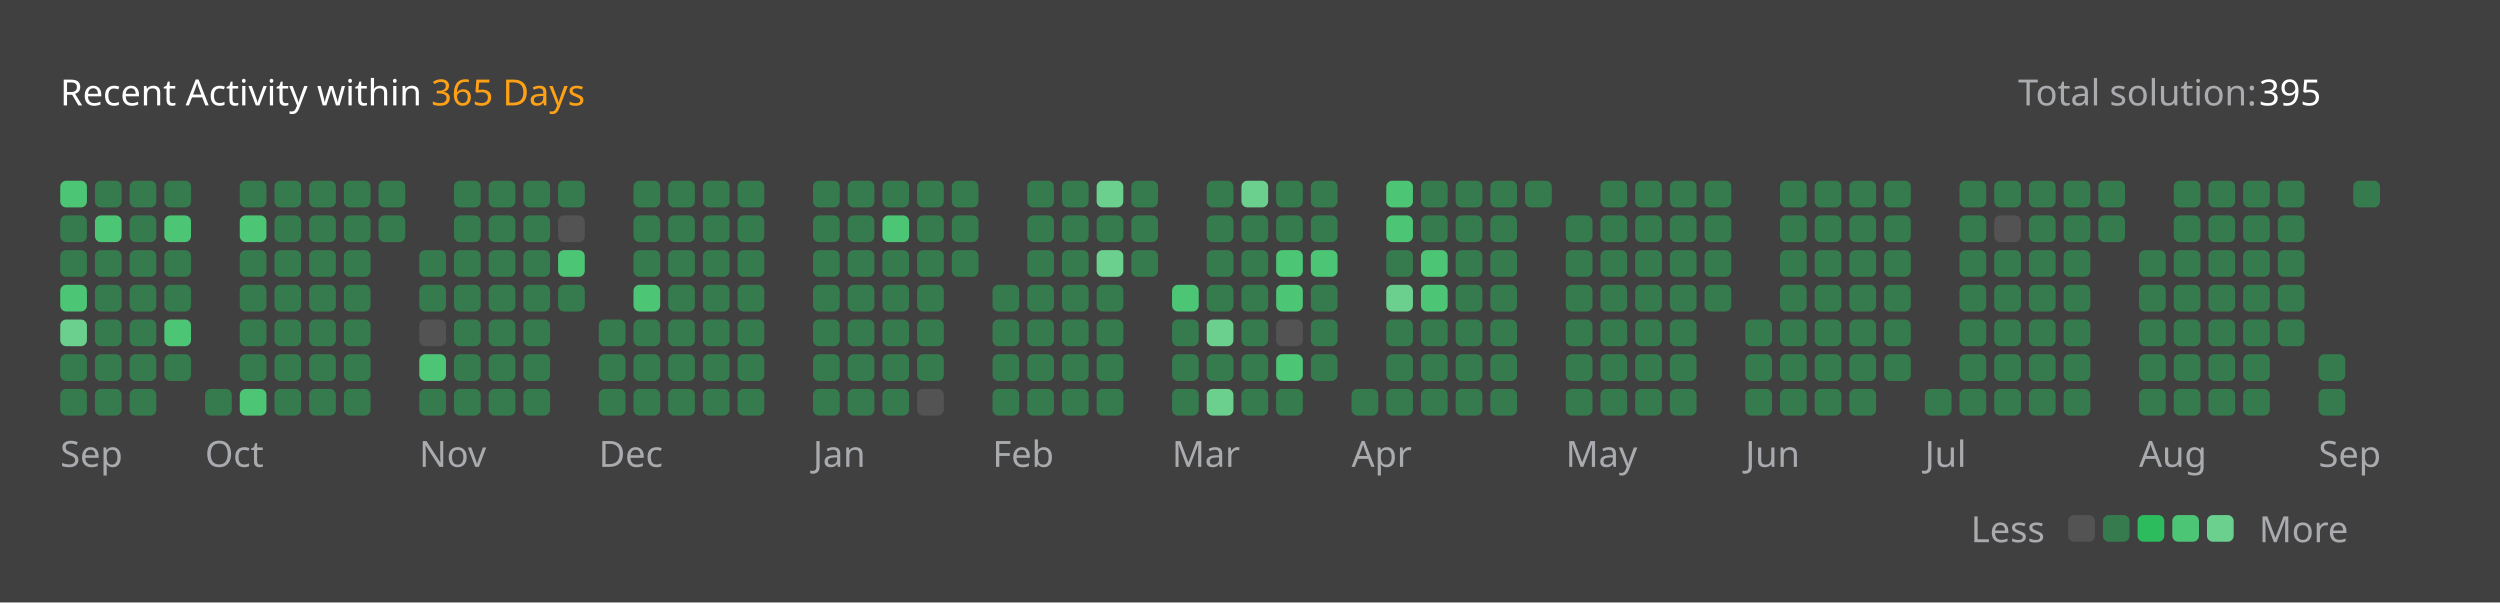
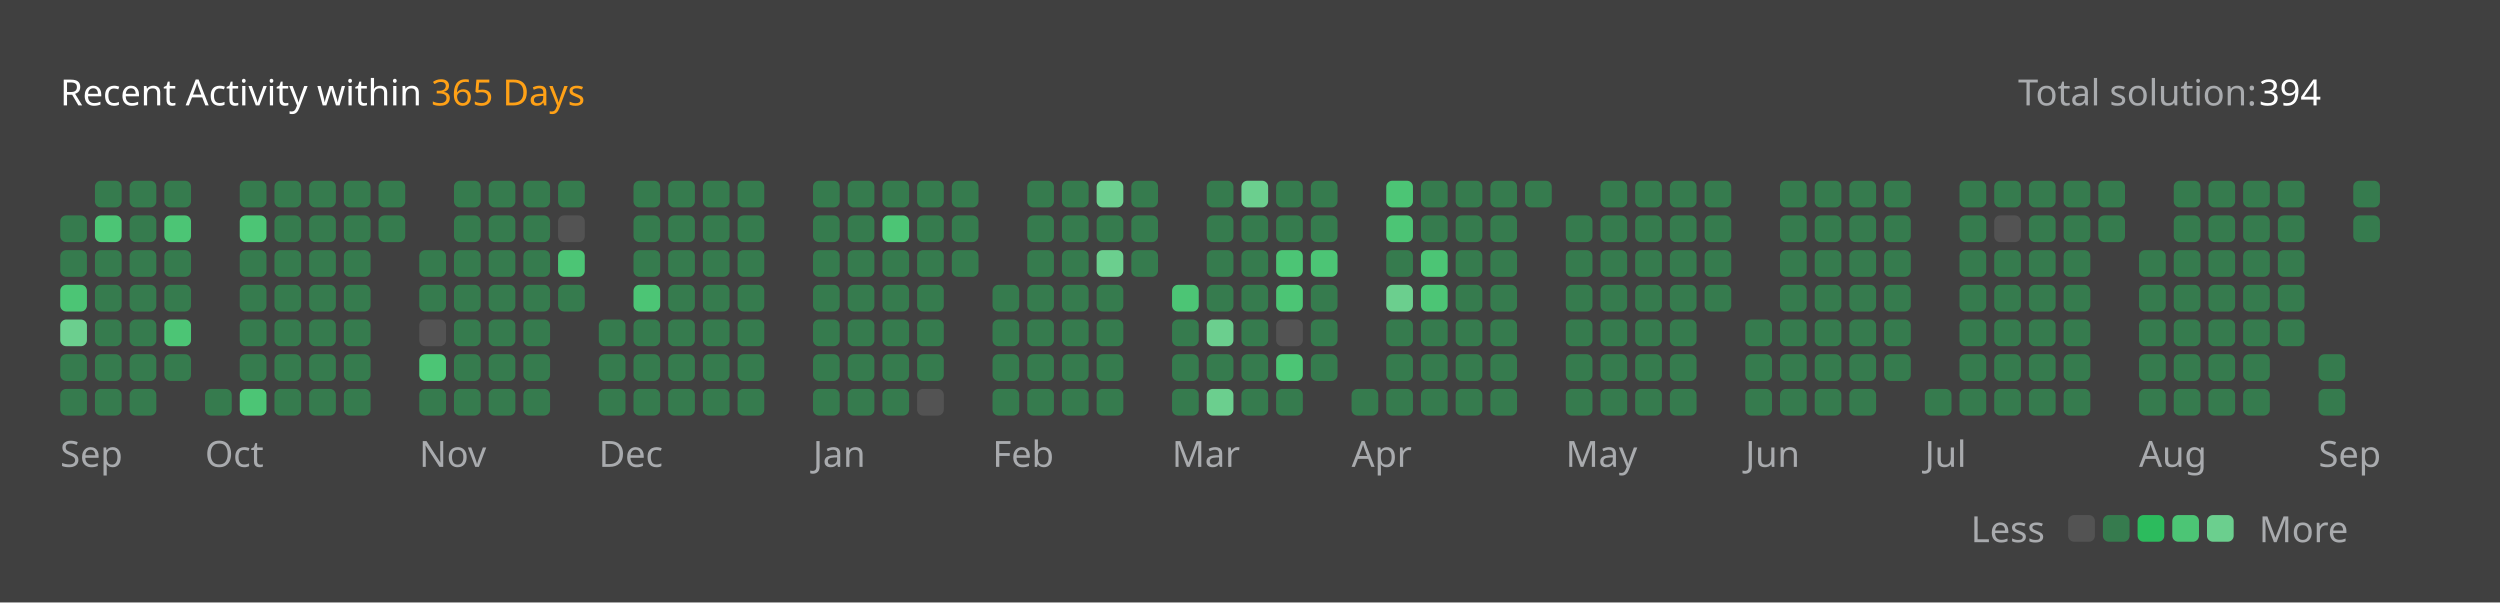
<svg xmlns="http://www.w3.org/2000/svg" version="1.1" height="200" width="830" viewBox="0 0 830 200">
  <style>*{font-family: "Segoe UI", Tahoma, Geneva, Verdana, sans-serif;}</style>
  <style>.title{font-weight: 500;font-size: 1rem;}</style>
  <style>.rotate-90{transform: rotate(-90deg);transform-origin: center;transform-box: fill-box;}</style>
  <style>.state{font-size: .75rem;}</style>
  <style>.light{color: #ffffff;fill: #ffffff;}</style>
  <style>.light-gray{color: #eff2f699;fill: #eff2f699;}</style>
  <style>.dark-gray{color: #ebebf54d;fill: #ebebf54d;}</style>
  <style>.gray{color: #747474;fill: #747474;}</style>
  <style>.orange{color: #ffa116;fill: #ffa116;}</style>
  <style>.background{color: #404040;fill: #404040;}</style>
  <style>.level-1-block{fill: #ffffff1a;}</style>
  <style>.level-2-block{fill: #2cb55d80;}</style>
  <style>.level-3-block{fill: #2cbb5dff;}</style>
  <style>.level-4-block{fill: #4cc575ff;}</style>
  <style>.level-5-block{fill: #6bcf8eff;}</style>
  <rect fill="#404040" x="0" y="0" width="830" height="200" rx="0.5rem" />
  <g text-anchor="start" text-decoration="1" class="title">
    <text x="20" y="35">
      <tspan class="light">Recent Activity within</tspan>
      <tspan class="orange">365 Days</tspan>
    </text>
  </g>
  <g class="state">
    <text x="670" y="35" class="light-gray"> Total solution: </text>
-     <text x="750" y="35" class="light"> 395 </text>
+     <text x="750" y="35" class="light"> 394 </text>
    <text x="678.88" y="180" class="light-gray" text-anchor="end">Less</text>
    <rect x="686.64" y="171" width="8.86" height="8.86" rx="2" ry="2" class="level-1-block" />
    <rect x="698.16" y="171" width="8.86" height="8.86" rx="2" ry="2" class="level-2-block" />
    <rect x="709.68" y="171" width="8.86" height="8.86" rx="2" ry="2" class="level-3-block" />
    <rect x="721.2" y="171" width="8.86" height="8.86" rx="2" ry="2" class="level-4-block" />
    <rect x="732.72" y="171" width="8.86" height="8.86" rx="2" ry="2" class="level-5-block" />
    <text x="750" y="180" class="light-gray">More</text>
  </g>
  <g x="20" y="60">
    <g x="20" y="60">
      <g x="20.0" y="60">
-         <rect x="20.0" y="60.0" width="8.86" height="8.86" rx="2" ry="2" class="level-4-block" />
        <rect x="20.0" y="71.52" width="8.86" height="8.86" rx="2" ry="2" class="level-2-block" />
        <rect x="20.0" y="83.04" width="8.86" height="8.86" rx="2" ry="2" class="level-2-block" />
        <rect x="20.0" y="94.56" width="8.86" height="8.86" rx="2" ry="2" class="level-4-block" />
        <rect x="20.0" y="106.08" width="8.86" height="8.86" rx="2" ry="2" class="level-5-block" />
        <rect x="20.0" y="117.6" width="8.86" height="8.86" rx="2" ry="2" class="level-2-block" />
        <rect x="20.0" y="129.12" width="8.86" height="8.86" rx="2" ry="2" class="level-2-block" />
      </g>
      <g x="31.52" y="60">
        <rect x="31.52" y="60.0" width="8.86" height="8.86" rx="2" ry="2" class="level-2-block" />
        <rect x="31.52" y="71.52" width="8.86" height="8.86" rx="2" ry="2" class="level-4-block" />
        <rect x="31.52" y="83.04" width="8.86" height="8.86" rx="2" ry="2" class="level-2-block" />
        <rect x="31.52" y="94.56" width="8.86" height="8.86" rx="2" ry="2" class="level-2-block" />
        <rect x="31.52" y="106.08" width="8.86" height="8.86" rx="2" ry="2" class="level-2-block" />
        <rect x="31.52" y="117.6" width="8.86" height="8.86" rx="2" ry="2" class="level-2-block" />
        <rect x="31.52" y="129.12" width="8.86" height="8.86" rx="2" ry="2" class="level-2-block" />
      </g>
      <g x="43.04" y="60">
        <rect x="43.04" y="60.0" width="8.86" height="8.86" rx="2" ry="2" class="level-2-block" />
        <rect x="43.04" y="71.52" width="8.86" height="8.86" rx="2" ry="2" class="level-2-block" />
        <rect x="43.04" y="83.04" width="8.86" height="8.86" rx="2" ry="2" class="level-2-block" />
        <rect x="43.04" y="94.56" width="8.86" height="8.86" rx="2" ry="2" class="level-2-block" />
        <rect x="43.04" y="106.08" width="8.86" height="8.86" rx="2" ry="2" class="level-2-block" />
        <rect x="43.04" y="117.6" width="8.86" height="8.86" rx="2" ry="2" class="level-2-block" />
        <rect x="43.04" y="129.12" width="8.86" height="8.86" rx="2" ry="2" class="level-2-block" />
      </g>
      <g x="54.56" y="60">
        <rect x="54.56" y="60.0" width="8.86" height="8.86" rx="2" ry="2" class="level-2-block" />
        <rect x="54.56" y="71.52" width="8.86" height="8.86" rx="2" ry="2" class="level-4-block" />
        <rect x="54.56" y="83.04" width="8.86" height="8.86" rx="2" ry="2" class="level-2-block" />
        <rect x="54.56" y="94.56" width="8.86" height="8.86" rx="2" ry="2" class="level-2-block" />
        <rect x="54.56" y="106.08" width="8.86" height="8.86" rx="2" ry="2" class="level-4-block" />
        <rect x="54.56" y="117.6" width="8.86" height="8.86" rx="2" ry="2" class="level-2-block" />
      </g>
      <text x="20.0" y="155" class="light-gray state">Sep</text>
    </g>
  </g>
  <g x="68.08" y="60">
    <g x="68.08" y="60">
      <g x="68.08" y="60">
        <rect x="68.08" y="129.12" width="8.86" height="8.86" rx="2" ry="2" class="level-2-block" />
      </g>
      <g x="79.6" y="60">
        <rect x="79.6" y="60.0" width="8.86" height="8.86" rx="2" ry="2" class="level-2-block" />
        <rect x="79.6" y="71.52" width="8.86" height="8.86" rx="2" ry="2" class="level-4-block" />
        <rect x="79.6" y="83.04" width="8.86" height="8.86" rx="2" ry="2" class="level-2-block" />
        <rect x="79.6" y="94.56" width="8.86" height="8.86" rx="2" ry="2" class="level-2-block" />
        <rect x="79.6" y="106.08" width="8.86" height="8.86" rx="2" ry="2" class="level-2-block" />
        <rect x="79.6" y="117.6" width="8.86" height="8.86" rx="2" ry="2" class="level-2-block" />
        <rect x="79.6" y="129.12" width="8.86" height="8.86" rx="2" ry="2" class="level-4-block" />
      </g>
      <g x="91.12" y="60">
        <rect x="91.12" y="60.0" width="8.86" height="8.86" rx="2" ry="2" class="level-2-block" />
        <rect x="91.12" y="71.52" width="8.86" height="8.86" rx="2" ry="2" class="level-2-block" />
        <rect x="91.12" y="83.04" width="8.86" height="8.86" rx="2" ry="2" class="level-2-block" />
        <rect x="91.12" y="94.56" width="8.86" height="8.86" rx="2" ry="2" class="level-2-block" />
        <rect x="91.12" y="106.08" width="8.86" height="8.86" rx="2" ry="2" class="level-2-block" />
        <rect x="91.12" y="117.6" width="8.86" height="8.86" rx="2" ry="2" class="level-2-block" />
        <rect x="91.12" y="129.12" width="8.86" height="8.86" rx="2" ry="2" class="level-2-block" />
      </g>
      <g x="102.64" y="60">
        <rect x="102.64" y="60.0" width="8.86" height="8.86" rx="2" ry="2" class="level-2-block" />
        <rect x="102.64" y="71.52" width="8.86" height="8.86" rx="2" ry="2" class="level-2-block" />
        <rect x="102.64" y="83.04" width="8.86" height="8.86" rx="2" ry="2" class="level-2-block" />
        <rect x="102.64" y="94.56" width="8.86" height="8.86" rx="2" ry="2" class="level-2-block" />
        <rect x="102.64" y="106.08" width="8.86" height="8.86" rx="2" ry="2" class="level-2-block" />
        <rect x="102.64" y="117.6" width="8.86" height="8.86" rx="2" ry="2" class="level-2-block" />
        <rect x="102.64" y="129.12" width="8.86" height="8.86" rx="2" ry="2" class="level-2-block" />
      </g>
      <g x="114.16" y="60">
        <rect x="114.16" y="60.0" width="8.86" height="8.86" rx="2" ry="2" class="level-2-block" />
        <rect x="114.16" y="71.52" width="8.86" height="8.86" rx="2" ry="2" class="level-2-block" />
        <rect x="114.16" y="83.04" width="8.86" height="8.86" rx="2" ry="2" class="level-2-block" />
        <rect x="114.16" y="94.56" width="8.86" height="8.86" rx="2" ry="2" class="level-2-block" />
        <rect x="114.16" y="106.08" width="8.86" height="8.86" rx="2" ry="2" class="level-2-block" />
        <rect x="114.16" y="117.6" width="8.86" height="8.86" rx="2" ry="2" class="level-2-block" />
        <rect x="114.16" y="129.12" width="8.86" height="8.86" rx="2" ry="2" class="level-2-block" />
      </g>
      <g x="125.68" y="60">
        <rect x="125.68" y="60.0" width="8.86" height="8.86" rx="2" ry="2" class="level-2-block" />
        <rect x="125.68" y="71.52" width="8.86" height="8.86" rx="2" ry="2" class="level-2-block" />
      </g>
      <text x="68.08" y="155" class="light-gray state">Oct</text>
    </g>
  </g>
  <g x="139.2" y="60">
    <g x="139.2" y="60">
      <g x="139.2" y="60">
        <rect x="139.2" y="83.04" width="8.86" height="8.86" rx="2" ry="2" class="level-2-block" />
        <rect x="139.2" y="94.56" width="8.86" height="8.86" rx="2" ry="2" class="level-2-block" />
        <rect x="139.2" y="106.08" width="8.86" height="8.86" rx="2" ry="2" class="level-1-block" />
        <rect x="139.2" y="117.6" width="8.86" height="8.86" rx="2" ry="2" class="level-4-block" />
        <rect x="139.2" y="129.12" width="8.86" height="8.86" rx="2" ry="2" class="level-2-block" />
      </g>
      <g x="150.72" y="60">
        <rect x="150.72" y="60.0" width="8.86" height="8.86" rx="2" ry="2" class="level-2-block" />
        <rect x="150.72" y="71.52" width="8.86" height="8.86" rx="2" ry="2" class="level-2-block" />
        <rect x="150.72" y="83.04" width="8.86" height="8.86" rx="2" ry="2" class="level-2-block" />
        <rect x="150.72" y="94.56" width="8.86" height="8.86" rx="2" ry="2" class="level-2-block" />
        <rect x="150.72" y="106.08" width="8.86" height="8.86" rx="2" ry="2" class="level-2-block" />
        <rect x="150.72" y="117.6" width="8.86" height="8.86" rx="2" ry="2" class="level-2-block" />
        <rect x="150.72" y="129.12" width="8.86" height="8.86" rx="2" ry="2" class="level-2-block" />
      </g>
      <g x="162.24" y="60">
        <rect x="162.24" y="60.0" width="8.86" height="8.86" rx="2" ry="2" class="level-2-block" />
        <rect x="162.24" y="71.52" width="8.86" height="8.86" rx="2" ry="2" class="level-2-block" />
        <rect x="162.24" y="83.04" width="8.86" height="8.86" rx="2" ry="2" class="level-2-block" />
        <rect x="162.24" y="94.56" width="8.86" height="8.86" rx="2" ry="2" class="level-2-block" />
        <rect x="162.24" y="106.08" width="8.86" height="8.86" rx="2" ry="2" class="level-2-block" />
        <rect x="162.24" y="117.6" width="8.86" height="8.86" rx="2" ry="2" class="level-2-block" />
        <rect x="162.24" y="129.12" width="8.86" height="8.86" rx="2" ry="2" class="level-2-block" />
      </g>
      <g x="173.76" y="60">
        <rect x="173.76" y="60.0" width="8.86" height="8.86" rx="2" ry="2" class="level-2-block" />
        <rect x="173.76" y="71.52" width="8.86" height="8.86" rx="2" ry="2" class="level-2-block" />
        <rect x="173.76" y="83.04" width="8.86" height="8.86" rx="2" ry="2" class="level-2-block" />
        <rect x="173.76" y="94.56" width="8.86" height="8.86" rx="2" ry="2" class="level-2-block" />
        <rect x="173.76" y="106.08" width="8.86" height="8.86" rx="2" ry="2" class="level-2-block" />
        <rect x="173.76" y="117.6" width="8.86" height="8.86" rx="2" ry="2" class="level-2-block" />
        <rect x="173.76" y="129.12" width="8.86" height="8.86" rx="2" ry="2" class="level-2-block" />
      </g>
      <g x="185.28" y="60">
        <rect x="185.28" y="60.0" width="8.86" height="8.86" rx="2" ry="2" class="level-2-block" />
        <rect x="185.28" y="71.52" width="8.86" height="8.86" rx="2" ry="2" class="level-1-block" />
        <rect x="185.28" y="83.04" width="8.86" height="8.86" rx="2" ry="2" class="level-4-block" />
        <rect x="185.28" y="94.56" width="8.86" height="8.86" rx="2" ry="2" class="level-2-block" />
      </g>
      <text x="139.2" y="155" class="light-gray state">Nov</text>
    </g>
  </g>
  <g x="198.8" y="60">
    <g x="198.8" y="60">
      <g x="198.8" y="60">
        <rect x="198.8" y="106.08" width="8.86" height="8.86" rx="2" ry="2" class="level-2-block" />
        <rect x="198.8" y="117.6" width="8.86" height="8.86" rx="2" ry="2" class="level-2-block" />
        <rect x="198.8" y="129.12" width="8.86" height="8.86" rx="2" ry="2" class="level-2-block" />
      </g>
      <g x="210.32" y="60">
        <rect x="210.32" y="60.0" width="8.86" height="8.86" rx="2" ry="2" class="level-2-block" />
        <rect x="210.32" y="71.52" width="8.86" height="8.86" rx="2" ry="2" class="level-2-block" />
        <rect x="210.32" y="83.04" width="8.86" height="8.86" rx="2" ry="2" class="level-2-block" />
        <rect x="210.32" y="94.56" width="8.86" height="8.86" rx="2" ry="2" class="level-4-block" />
        <rect x="210.32" y="106.08" width="8.86" height="8.86" rx="2" ry="2" class="level-2-block" />
        <rect x="210.32" y="117.6" width="8.86" height="8.86" rx="2" ry="2" class="level-2-block" />
        <rect x="210.32" y="129.12" width="8.86" height="8.86" rx="2" ry="2" class="level-2-block" />
      </g>
      <g x="221.84" y="60">
        <rect x="221.84" y="60.0" width="8.86" height="8.86" rx="2" ry="2" class="level-2-block" />
        <rect x="221.84" y="71.52" width="8.86" height="8.86" rx="2" ry="2" class="level-2-block" />
        <rect x="221.84" y="83.04" width="8.86" height="8.86" rx="2" ry="2" class="level-2-block" />
        <rect x="221.84" y="94.56" width="8.86" height="8.86" rx="2" ry="2" class="level-2-block" />
        <rect x="221.84" y="106.08" width="8.86" height="8.86" rx="2" ry="2" class="level-2-block" />
        <rect x="221.84" y="117.6" width="8.86" height="8.86" rx="2" ry="2" class="level-2-block" />
        <rect x="221.84" y="129.12" width="8.86" height="8.86" rx="2" ry="2" class="level-2-block" />
      </g>
      <g x="233.36" y="60">
        <rect x="233.36" y="60.0" width="8.86" height="8.86" rx="2" ry="2" class="level-2-block" />
        <rect x="233.36" y="71.52" width="8.86" height="8.86" rx="2" ry="2" class="level-2-block" />
        <rect x="233.36" y="83.04" width="8.86" height="8.86" rx="2" ry="2" class="level-2-block" />
        <rect x="233.36" y="94.56" width="8.86" height="8.86" rx="2" ry="2" class="level-2-block" />
        <rect x="233.36" y="106.08" width="8.86" height="8.86" rx="2" ry="2" class="level-2-block" />
        <rect x="233.36" y="117.6" width="8.86" height="8.86" rx="2" ry="2" class="level-2-block" />
        <rect x="233.36" y="129.12" width="8.86" height="8.86" rx="2" ry="2" class="level-2-block" />
      </g>
      <g x="244.88" y="60">
        <rect x="244.88" y="60.0" width="8.86" height="8.86" rx="2" ry="2" class="level-2-block" />
        <rect x="244.88" y="71.52" width="8.86" height="8.86" rx="2" ry="2" class="level-2-block" />
        <rect x="244.88" y="83.04" width="8.86" height="8.86" rx="2" ry="2" class="level-2-block" />
        <rect x="244.88" y="94.56" width="8.86" height="8.86" rx="2" ry="2" class="level-2-block" />
        <rect x="244.88" y="106.08" width="8.86" height="8.86" rx="2" ry="2" class="level-2-block" />
        <rect x="244.88" y="117.6" width="8.86" height="8.86" rx="2" ry="2" class="level-2-block" />
        <rect x="244.88" y="129.12" width="8.86" height="8.86" rx="2" ry="2" class="level-2-block" />
      </g>
      <text x="198.8" y="155" class="light-gray state">Dec</text>
    </g>
  </g>
  <g x="269.92" y="60">
    <g x="269.92" y="60">
      <g x="269.92" y="60">
        <rect x="269.92" y="60.0" width="8.86" height="8.86" rx="2" ry="2" class="level-2-block" />
        <rect x="269.92" y="71.52" width="8.86" height="8.86" rx="2" ry="2" class="level-2-block" />
        <rect x="269.92" y="83.04" width="8.86" height="8.86" rx="2" ry="2" class="level-2-block" />
        <rect x="269.92" y="94.56" width="8.86" height="8.86" rx="2" ry="2" class="level-2-block" />
        <rect x="269.92" y="106.08" width="8.86" height="8.86" rx="2" ry="2" class="level-2-block" />
        <rect x="269.92" y="117.6" width="8.86" height="8.86" rx="2" ry="2" class="level-2-block" />
        <rect x="269.92" y="129.12" width="8.86" height="8.86" rx="2" ry="2" class="level-2-block" />
      </g>
      <g x="281.44" y="60">
        <rect x="281.44" y="60.0" width="8.86" height="8.86" rx="2" ry="2" class="level-2-block" />
        <rect x="281.44" y="71.52" width="8.86" height="8.86" rx="2" ry="2" class="level-2-block" />
        <rect x="281.44" y="83.04" width="8.86" height="8.86" rx="2" ry="2" class="level-2-block" />
        <rect x="281.44" y="94.56" width="8.86" height="8.86" rx="2" ry="2" class="level-2-block" />
        <rect x="281.44" y="106.08" width="8.86" height="8.86" rx="2" ry="2" class="level-2-block" />
        <rect x="281.44" y="117.6" width="8.86" height="8.86" rx="2" ry="2" class="level-2-block" />
        <rect x="281.44" y="129.12" width="8.86" height="8.86" rx="2" ry="2" class="level-2-block" />
      </g>
      <g x="292.96" y="60">
        <rect x="292.96" y="60.0" width="8.86" height="8.86" rx="2" ry="2" class="level-2-block" />
        <rect x="292.96" y="71.52" width="8.86" height="8.86" rx="2" ry="2" class="level-4-block" />
        <rect x="292.96" y="83.04" width="8.86" height="8.86" rx="2" ry="2" class="level-2-block" />
        <rect x="292.96" y="94.56" width="8.86" height="8.86" rx="2" ry="2" class="level-2-block" />
        <rect x="292.96" y="106.08" width="8.86" height="8.86" rx="2" ry="2" class="level-2-block" />
        <rect x="292.96" y="117.6" width="8.86" height="8.86" rx="2" ry="2" class="level-2-block" />
        <rect x="292.96" y="129.12" width="8.86" height="8.86" rx="2" ry="2" class="level-2-block" />
      </g>
      <g x="304.48" y="60">
        <rect x="304.48" y="60.0" width="8.86" height="8.86" rx="2" ry="2" class="level-2-block" />
        <rect x="304.48" y="71.52" width="8.86" height="8.86" rx="2" ry="2" class="level-2-block" />
        <rect x="304.48" y="83.04" width="8.86" height="8.86" rx="2" ry="2" class="level-2-block" />
        <rect x="304.48" y="94.56" width="8.86" height="8.86" rx="2" ry="2" class="level-2-block" />
        <rect x="304.48" y="106.08" width="8.86" height="8.86" rx="2" ry="2" class="level-2-block" />
        <rect x="304.48" y="117.6" width="8.86" height="8.86" rx="2" ry="2" class="level-2-block" />
        <rect x="304.48" y="129.12" width="8.86" height="8.86" rx="2" ry="2" class="level-1-block" />
      </g>
      <g x="316" y="60">
        <rect x="316" y="60.0" width="8.86" height="8.86" rx="2" ry="2" class="level-2-block" />
        <rect x="316" y="71.52" width="8.86" height="8.86" rx="2" ry="2" class="level-2-block" />
        <rect x="316" y="83.04" width="8.86" height="8.86" rx="2" ry="2" class="level-2-block" />
      </g>
      <text x="269.92" y="155" class="light-gray state">Jan</text>
    </g>
  </g>
  <g x="329.52" y="60">
    <g x="329.52" y="60">
      <g x="329.52" y="60">
        <rect x="329.52" y="94.56" width="8.86" height="8.86" rx="2" ry="2" class="level-2-block" />
        <rect x="329.52" y="106.08" width="8.86" height="8.86" rx="2" ry="2" class="level-2-block" />
        <rect x="329.52" y="117.6" width="8.86" height="8.86" rx="2" ry="2" class="level-2-block" />
        <rect x="329.52" y="129.12" width="8.86" height="8.86" rx="2" ry="2" class="level-2-block" />
      </g>
      <g x="341.04" y="60">
        <rect x="341.04" y="60.0" width="8.86" height="8.86" rx="2" ry="2" class="level-2-block" />
        <rect x="341.04" y="71.52" width="8.86" height="8.86" rx="2" ry="2" class="level-2-block" />
        <rect x="341.04" y="83.04" width="8.86" height="8.86" rx="2" ry="2" class="level-2-block" />
        <rect x="341.04" y="94.56" width="8.86" height="8.86" rx="2" ry="2" class="level-2-block" />
        <rect x="341.04" y="106.08" width="8.86" height="8.86" rx="2" ry="2" class="level-2-block" />
        <rect x="341.04" y="117.6" width="8.86" height="8.86" rx="2" ry="2" class="level-2-block" />
        <rect x="341.04" y="129.12" width="8.86" height="8.86" rx="2" ry="2" class="level-2-block" />
      </g>
      <g x="352.56" y="60">
        <rect x="352.56" y="60.0" width="8.86" height="8.86" rx="2" ry="2" class="level-2-block" />
        <rect x="352.56" y="71.52" width="8.86" height="8.86" rx="2" ry="2" class="level-2-block" />
        <rect x="352.56" y="83.04" width="8.86" height="8.86" rx="2" ry="2" class="level-2-block" />
        <rect x="352.56" y="94.56" width="8.86" height="8.86" rx="2" ry="2" class="level-2-block" />
        <rect x="352.56" y="106.08" width="8.86" height="8.86" rx="2" ry="2" class="level-2-block" />
        <rect x="352.56" y="117.6" width="8.86" height="8.86" rx="2" ry="2" class="level-2-block" />
        <rect x="352.56" y="129.12" width="8.86" height="8.86" rx="2" ry="2" class="level-2-block" />
      </g>
      <g x="364.08" y="60">
        <rect x="364.08" y="60.0" width="8.86" height="8.86" rx="2" ry="2" class="level-5-block" />
        <rect x="364.08" y="71.52" width="8.86" height="8.86" rx="2" ry="2" class="level-2-block" />
        <rect x="364.08" y="83.04" width="8.86" height="8.86" rx="2" ry="2" class="level-5-block" />
        <rect x="364.08" y="94.56" width="8.86" height="8.86" rx="2" ry="2" class="level-2-block" />
        <rect x="364.08" y="106.08" width="8.86" height="8.86" rx="2" ry="2" class="level-2-block" />
        <rect x="364.08" y="117.6" width="8.86" height="8.86" rx="2" ry="2" class="level-2-block" />
        <rect x="364.08" y="129.12" width="8.86" height="8.86" rx="2" ry="2" class="level-2-block" />
      </g>
      <g x="375.6" y="60">
        <rect x="375.6" y="60.0" width="8.86" height="8.86" rx="2" ry="2" class="level-2-block" />
        <rect x="375.6" y="71.52" width="8.86" height="8.86" rx="2" ry="2" class="level-2-block" />
        <rect x="375.6" y="83.04" width="8.86" height="8.86" rx="2" ry="2" class="level-2-block" />
      </g>
      <text x="329.52" y="155" class="light-gray state">Feb</text>
    </g>
  </g>
  <g x="389.12" y="60">
    <g x="389.12" y="60">
      <g x="389.12" y="60">
        <rect x="389.12" y="94.56" width="8.86" height="8.86" rx="2" ry="2" class="level-4-block" />
        <rect x="389.12" y="106.08" width="8.86" height="8.86" rx="2" ry="2" class="level-2-block" />
        <rect x="389.12" y="117.6" width="8.86" height="8.86" rx="2" ry="2" class="level-2-block" />
        <rect x="389.12" y="129.12" width="8.86" height="8.86" rx="2" ry="2" class="level-2-block" />
      </g>
      <g x="400.64" y="60">
        <rect x="400.64" y="60.0" width="8.86" height="8.86" rx="2" ry="2" class="level-2-block" />
        <rect x="400.64" y="71.52" width="8.86" height="8.86" rx="2" ry="2" class="level-2-block" />
        <rect x="400.64" y="83.04" width="8.86" height="8.86" rx="2" ry="2" class="level-2-block" />
        <rect x="400.64" y="94.56" width="8.86" height="8.86" rx="2" ry="2" class="level-2-block" />
        <rect x="400.64" y="106.08" width="8.86" height="8.86" rx="2" ry="2" class="level-5-block" />
        <rect x="400.64" y="117.6" width="8.86" height="8.86" rx="2" ry="2" class="level-2-block" />
        <rect x="400.64" y="129.12" width="8.86" height="8.86" rx="2" ry="2" class="level-5-block" />
      </g>
      <g x="412.16" y="60">
        <rect x="412.16" y="60.0" width="8.86" height="8.86" rx="2" ry="2" class="level-5-block" />
        <rect x="412.16" y="71.52" width="8.86" height="8.86" rx="2" ry="2" class="level-2-block" />
        <rect x="412.16" y="83.04" width="8.86" height="8.86" rx="2" ry="2" class="level-2-block" />
        <rect x="412.16" y="94.56" width="8.86" height="8.86" rx="2" ry="2" class="level-2-block" />
        <rect x="412.16" y="106.08" width="8.86" height="8.86" rx="2" ry="2" class="level-2-block" />
        <rect x="412.16" y="117.6" width="8.86" height="8.86" rx="2" ry="2" class="level-2-block" />
        <rect x="412.16" y="129.12" width="8.86" height="8.86" rx="2" ry="2" class="level-2-block" />
      </g>
      <g x="423.68" y="60">
        <rect x="423.68" y="60.0" width="8.86" height="8.86" rx="2" ry="2" class="level-2-block" />
        <rect x="423.68" y="71.52" width="8.86" height="8.86" rx="2" ry="2" class="level-2-block" />
        <rect x="423.68" y="83.04" width="8.86" height="8.86" rx="2" ry="2" class="level-4-block" />
        <rect x="423.68" y="94.56" width="8.86" height="8.86" rx="2" ry="2" class="level-4-block" />
        <rect x="423.68" y="106.08" width="8.86" height="8.86" rx="2" ry="2" class="level-1-block" />
        <rect x="423.68" y="117.6" width="8.86" height="8.86" rx="2" ry="2" class="level-4-block" />
        <rect x="423.68" y="129.12" width="8.86" height="8.86" rx="2" ry="2" class="level-2-block" />
      </g>
      <g x="435.2" y="60">
        <rect x="435.2" y="60.0" width="8.86" height="8.86" rx="2" ry="2" class="level-2-block" />
        <rect x="435.2" y="71.52" width="8.86" height="8.86" rx="2" ry="2" class="level-2-block" />
        <rect x="435.2" y="83.04" width="8.86" height="8.86" rx="2" ry="2" class="level-4-block" />
        <rect x="435.2" y="94.56" width="8.86" height="8.86" rx="2" ry="2" class="level-2-block" />
        <rect x="435.2" y="106.08" width="8.86" height="8.86" rx="2" ry="2" class="level-2-block" />
        <rect x="435.2" y="117.6" width="8.86" height="8.86" rx="2" ry="2" class="level-2-block" />
      </g>
      <text x="389.12" y="155" class="light-gray state">Mar</text>
    </g>
  </g>
  <g x="448.72" y="60">
    <g x="448.72" y="60">
      <g x="448.72" y="60">
        <rect x="448.72" y="129.12" width="8.86" height="8.86" rx="2" ry="2" class="level-2-block" />
      </g>
      <g x="460.24" y="60">
        <rect x="460.24" y="60.0" width="8.86" height="8.86" rx="2" ry="2" class="level-4-block" />
        <rect x="460.24" y="71.52" width="8.86" height="8.86" rx="2" ry="2" class="level-4-block" />
        <rect x="460.24" y="83.04" width="8.86" height="8.86" rx="2" ry="2" class="level-2-block" />
        <rect x="460.24" y="94.56" width="8.86" height="8.86" rx="2" ry="2" class="level-5-block" />
        <rect x="460.24" y="106.08" width="8.86" height="8.86" rx="2" ry="2" class="level-2-block" />
        <rect x="460.24" y="117.6" width="8.86" height="8.86" rx="2" ry="2" class="level-2-block" />
        <rect x="460.24" y="129.12" width="8.86" height="8.86" rx="2" ry="2" class="level-2-block" />
      </g>
      <g x="471.76" y="60">
        <rect x="471.76" y="60.0" width="8.86" height="8.86" rx="2" ry="2" class="level-2-block" />
        <rect x="471.76" y="71.52" width="8.86" height="8.86" rx="2" ry="2" class="level-2-block" />
        <rect x="471.76" y="83.04" width="8.86" height="8.86" rx="2" ry="2" class="level-4-block" />
        <rect x="471.76" y="94.56" width="8.86" height="8.86" rx="2" ry="2" class="level-4-block" />
        <rect x="471.76" y="106.08" width="8.86" height="8.86" rx="2" ry="2" class="level-2-block" />
        <rect x="471.76" y="117.6" width="8.86" height="8.86" rx="2" ry="2" class="level-2-block" />
        <rect x="471.76" y="129.12" width="8.86" height="8.86" rx="2" ry="2" class="level-2-block" />
      </g>
      <g x="483.28" y="60">
        <rect x="483.28" y="60.0" width="8.86" height="8.86" rx="2" ry="2" class="level-2-block" />
        <rect x="483.28" y="71.52" width="8.86" height="8.86" rx="2" ry="2" class="level-2-block" />
        <rect x="483.28" y="83.04" width="8.86" height="8.86" rx="2" ry="2" class="level-2-block" />
        <rect x="483.28" y="94.56" width="8.86" height="8.86" rx="2" ry="2" class="level-2-block" />
        <rect x="483.28" y="106.08" width="8.86" height="8.86" rx="2" ry="2" class="level-2-block" />
        <rect x="483.28" y="117.6" width="8.86" height="8.86" rx="2" ry="2" class="level-2-block" />
        <rect x="483.28" y="129.12" width="8.86" height="8.86" rx="2" ry="2" class="level-2-block" />
      </g>
      <g x="494.8" y="60">
        <rect x="494.8" y="60.0" width="8.86" height="8.86" rx="2" ry="2" class="level-2-block" />
        <rect x="494.8" y="71.52" width="8.86" height="8.86" rx="2" ry="2" class="level-2-block" />
        <rect x="494.8" y="83.04" width="8.86" height="8.86" rx="2" ry="2" class="level-2-block" />
        <rect x="494.8" y="94.56" width="8.86" height="8.86" rx="2" ry="2" class="level-2-block" />
        <rect x="494.8" y="106.08" width="8.86" height="8.86" rx="2" ry="2" class="level-2-block" />
        <rect x="494.8" y="117.6" width="8.86" height="8.86" rx="2" ry="2" class="level-2-block" />
        <rect x="494.8" y="129.12" width="8.86" height="8.86" rx="2" ry="2" class="level-2-block" />
      </g>
      <g x="506.32" y="60">
        <rect x="506.32" y="60.0" width="8.86" height="8.86" rx="2" ry="2" class="level-2-block" />
      </g>
      <text x="448.72" y="155" class="light-gray state">Apr</text>
    </g>
  </g>
  <g x="519.84" y="60">
    <g x="519.84" y="60">
      <g x="519.84" y="60">
        <rect x="519.84" y="71.52" width="8.86" height="8.86" rx="2" ry="2" class="level-2-block" />
        <rect x="519.84" y="83.04" width="8.86" height="8.86" rx="2" ry="2" class="level-2-block" />
        <rect x="519.84" y="94.56" width="8.86" height="8.86" rx="2" ry="2" class="level-2-block" />
        <rect x="519.84" y="106.08" width="8.86" height="8.86" rx="2" ry="2" class="level-2-block" />
        <rect x="519.84" y="117.6" width="8.86" height="8.86" rx="2" ry="2" class="level-2-block" />
        <rect x="519.84" y="129.12" width="8.86" height="8.86" rx="2" ry="2" class="level-2-block" />
      </g>
      <g x="531.36" y="60">
        <rect x="531.36" y="60.0" width="8.86" height="8.86" rx="2" ry="2" class="level-2-block" />
        <rect x="531.36" y="71.52" width="8.86" height="8.86" rx="2" ry="2" class="level-2-block" />
        <rect x="531.36" y="83.04" width="8.86" height="8.86" rx="2" ry="2" class="level-2-block" />
        <rect x="531.36" y="94.56" width="8.86" height="8.86" rx="2" ry="2" class="level-2-block" />
        <rect x="531.36" y="106.08" width="8.86" height="8.86" rx="2" ry="2" class="level-2-block" />
        <rect x="531.36" y="117.6" width="8.86" height="8.86" rx="2" ry="2" class="level-2-block" />
        <rect x="531.36" y="129.12" width="8.86" height="8.86" rx="2" ry="2" class="level-2-block" />
      </g>
      <g x="542.88" y="60">
        <rect x="542.88" y="60.0" width="8.86" height="8.86" rx="2" ry="2" class="level-2-block" />
        <rect x="542.88" y="71.52" width="8.86" height="8.86" rx="2" ry="2" class="level-2-block" />
        <rect x="542.88" y="83.04" width="8.86" height="8.86" rx="2" ry="2" class="level-2-block" />
        <rect x="542.88" y="94.56" width="8.86" height="8.86" rx="2" ry="2" class="level-2-block" />
        <rect x="542.88" y="106.08" width="8.86" height="8.86" rx="2" ry="2" class="level-2-block" />
        <rect x="542.88" y="117.6" width="8.86" height="8.86" rx="2" ry="2" class="level-2-block" />
        <rect x="542.88" y="129.12" width="8.86" height="8.86" rx="2" ry="2" class="level-2-block" />
      </g>
      <g x="554.4" y="60">
        <rect x="554.4" y="60.0" width="8.86" height="8.86" rx="2" ry="2" class="level-2-block" />
        <rect x="554.4" y="71.52" width="8.86" height="8.86" rx="2" ry="2" class="level-2-block" />
        <rect x="554.4" y="83.04" width="8.86" height="8.86" rx="2" ry="2" class="level-2-block" />
        <rect x="554.4" y="94.56" width="8.86" height="8.86" rx="2" ry="2" class="level-2-block" />
        <rect x="554.4" y="106.08" width="8.86" height="8.86" rx="2" ry="2" class="level-2-block" />
        <rect x="554.4" y="117.6" width="8.86" height="8.86" rx="2" ry="2" class="level-2-block" />
        <rect x="554.4" y="129.12" width="8.86" height="8.86" rx="2" ry="2" class="level-2-block" />
      </g>
      <g x="565.92" y="60">
        <rect x="565.92" y="60.0" width="8.86" height="8.86" rx="2" ry="2" class="level-2-block" />
        <rect x="565.92" y="71.52" width="8.86" height="8.86" rx="2" ry="2" class="level-2-block" />
        <rect x="565.92" y="83.04" width="8.86" height="8.86" rx="2" ry="2" class="level-2-block" />
        <rect x="565.92" y="94.56" width="8.86" height="8.86" rx="2" ry="2" class="level-2-block" />
      </g>
      <text x="519.84" y="155" class="light-gray state">May</text>
    </g>
  </g>
  <g x="579.44" y="60">
    <g x="579.44" y="60">
      <g x="579.44" y="60">
        <rect x="579.44" y="106.08" width="8.86" height="8.86" rx="2" ry="2" class="level-2-block" />
        <rect x="579.44" y="117.6" width="8.86" height="8.86" rx="2" ry="2" class="level-2-block" />
        <rect x="579.44" y="129.12" width="8.86" height="8.86" rx="2" ry="2" class="level-2-block" />
      </g>
      <g x="590.96" y="60">
        <rect x="590.96" y="60.0" width="8.86" height="8.86" rx="2" ry="2" class="level-2-block" />
        <rect x="590.96" y="71.52" width="8.86" height="8.86" rx="2" ry="2" class="level-2-block" />
        <rect x="590.96" y="83.04" width="8.86" height="8.86" rx="2" ry="2" class="level-2-block" />
        <rect x="590.96" y="94.56" width="8.86" height="8.86" rx="2" ry="2" class="level-2-block" />
        <rect x="590.96" y="106.08" width="8.86" height="8.86" rx="2" ry="2" class="level-2-block" />
        <rect x="590.96" y="117.6" width="8.86" height="8.86" rx="2" ry="2" class="level-2-block" />
        <rect x="590.96" y="129.12" width="8.86" height="8.86" rx="2" ry="2" class="level-2-block" />
      </g>
      <g x="602.48" y="60">
        <rect x="602.48" y="60.0" width="8.86" height="8.86" rx="2" ry="2" class="level-2-block" />
        <rect x="602.48" y="71.52" width="8.86" height="8.86" rx="2" ry="2" class="level-2-block" />
        <rect x="602.48" y="83.04" width="8.86" height="8.86" rx="2" ry="2" class="level-2-block" />
        <rect x="602.48" y="94.56" width="8.86" height="8.86" rx="2" ry="2" class="level-2-block" />
        <rect x="602.48" y="106.08" width="8.86" height="8.86" rx="2" ry="2" class="level-2-block" />
        <rect x="602.48" y="117.6" width="8.86" height="8.86" rx="2" ry="2" class="level-2-block" />
        <rect x="602.48" y="129.12" width="8.86" height="8.86" rx="2" ry="2" class="level-2-block" />
      </g>
      <g x="614.0" y="60">
        <rect x="614.0" y="60.0" width="8.86" height="8.86" rx="2" ry="2" class="level-2-block" />
        <rect x="614.0" y="71.52" width="8.86" height="8.86" rx="2" ry="2" class="level-2-block" />
        <rect x="614.0" y="83.04" width="8.86" height="8.86" rx="2" ry="2" class="level-2-block" />
        <rect x="614.0" y="94.56" width="8.86" height="8.86" rx="2" ry="2" class="level-2-block" />
        <rect x="614.0" y="106.08" width="8.86" height="8.86" rx="2" ry="2" class="level-2-block" />
        <rect x="614.0" y="117.6" width="8.86" height="8.86" rx="2" ry="2" class="level-2-block" />
        <rect x="614.0" y="129.12" width="8.86" height="8.86" rx="2" ry="2" class="level-2-block" />
      </g>
      <g x="625.52" y="60">
        <rect x="625.52" y="60.0" width="8.86" height="8.86" rx="2" ry="2" class="level-2-block" />
        <rect x="625.52" y="71.52" width="8.86" height="8.86" rx="2" ry="2" class="level-2-block" />
        <rect x="625.52" y="83.04" width="8.86" height="8.86" rx="2" ry="2" class="level-2-block" />
        <rect x="625.52" y="94.56" width="8.86" height="8.86" rx="2" ry="2" class="level-2-block" />
        <rect x="625.52" y="106.08" width="8.86" height="8.86" rx="2" ry="2" class="level-2-block" />
        <rect x="625.52" y="117.6" width="8.86" height="8.86" rx="2" ry="2" class="level-2-block" />
      </g>
      <text x="579.44" y="155" class="light-gray state">Jun</text>
    </g>
  </g>
  <g x="639.04" y="60">
    <g x="639.04" y="60">
      <g x="639.04" y="60">
        <rect x="639.04" y="129.12" width="8.86" height="8.86" rx="2" ry="2" class="level-2-block" />
      </g>
      <g x="650.56" y="60">
        <rect x="650.56" y="60.0" width="8.86" height="8.86" rx="2" ry="2" class="level-2-block" />
        <rect x="650.56" y="71.52" width="8.86" height="8.86" rx="2" ry="2" class="level-2-block" />
        <rect x="650.56" y="83.04" width="8.86" height="8.86" rx="2" ry="2" class="level-2-block" />
        <rect x="650.56" y="94.56" width="8.86" height="8.86" rx="2" ry="2" class="level-2-block" />
        <rect x="650.56" y="106.08" width="8.86" height="8.86" rx="2" ry="2" class="level-2-block" />
        <rect x="650.56" y="117.6" width="8.86" height="8.86" rx="2" ry="2" class="level-2-block" />
        <rect x="650.56" y="129.12" width="8.86" height="8.86" rx="2" ry="2" class="level-2-block" />
      </g>
      <g x="662.08" y="60">
        <rect x="662.08" y="60.0" width="8.86" height="8.86" rx="2" ry="2" class="level-2-block" />
        <rect x="662.08" y="71.52" width="8.86" height="8.86" rx="2" ry="2" class="level-1-block" />
        <rect x="662.08" y="83.04" width="8.86" height="8.86" rx="2" ry="2" class="level-2-block" />
        <rect x="662.08" y="94.56" width="8.86" height="8.86" rx="2" ry="2" class="level-2-block" />
        <rect x="662.08" y="106.08" width="8.86" height="8.86" rx="2" ry="2" class="level-2-block" />
        <rect x="662.08" y="117.6" width="8.86" height="8.86" rx="2" ry="2" class="level-2-block" />
        <rect x="662.08" y="129.12" width="8.86" height="8.86" rx="2" ry="2" class="level-2-block" />
      </g>
      <g x="673.6" y="60">
        <rect x="673.6" y="60.0" width="8.86" height="8.86" rx="2" ry="2" class="level-2-block" />
        <rect x="673.6" y="71.52" width="8.86" height="8.86" rx="2" ry="2" class="level-2-block" />
        <rect x="673.6" y="83.04" width="8.86" height="8.86" rx="2" ry="2" class="level-2-block" />
        <rect x="673.6" y="94.56" width="8.86" height="8.86" rx="2" ry="2" class="level-2-block" />
        <rect x="673.6" y="106.08" width="8.86" height="8.86" rx="2" ry="2" class="level-2-block" />
        <rect x="673.6" y="117.6" width="8.86" height="8.86" rx="2" ry="2" class="level-2-block" />
        <rect x="673.6" y="129.12" width="8.86" height="8.86" rx="2" ry="2" class="level-2-block" />
      </g>
      <g x="685.12" y="60">
        <rect x="685.12" y="60.0" width="8.86" height="8.86" rx="2" ry="2" class="level-2-block" />
        <rect x="685.12" y="71.52" width="8.86" height="8.86" rx="2" ry="2" class="level-2-block" />
        <rect x="685.12" y="83.04" width="8.86" height="8.86" rx="2" ry="2" class="level-2-block" />
        <rect x="685.12" y="94.56" width="8.86" height="8.86" rx="2" ry="2" class="level-2-block" />
        <rect x="685.12" y="106.08" width="8.86" height="8.86" rx="2" ry="2" class="level-2-block" />
        <rect x="685.12" y="117.6" width="8.86" height="8.86" rx="2" ry="2" class="level-2-block" />
        <rect x="685.12" y="129.12" width="8.86" height="8.86" rx="2" ry="2" class="level-2-block" />
      </g>
      <g x="696.64" y="60">
        <rect x="696.64" y="60.0" width="8.86" height="8.86" rx="2" ry="2" class="level-2-block" />
        <rect x="696.64" y="71.52" width="8.86" height="8.86" rx="2" ry="2" class="level-2-block" />
      </g>
      <text x="639.04" y="155" class="light-gray state">Jul</text>
    </g>
  </g>
  <g x="710.16" y="60">
    <g x="710.16" y="60">
      <g x="710.16" y="60">
        <rect x="710.16" y="83.04" width="8.86" height="8.86" rx="2" ry="2" class="level-2-block" />
        <rect x="710.16" y="94.56" width="8.86" height="8.86" rx="2" ry="2" class="level-2-block" />
        <rect x="710.16" y="106.08" width="8.86" height="8.86" rx="2" ry="2" class="level-2-block" />
        <rect x="710.16" y="117.6" width="8.86" height="8.86" rx="2" ry="2" class="level-2-block" />
        <rect x="710.16" y="129.12" width="8.86" height="8.86" rx="2" ry="2" class="level-2-block" />
      </g>
      <g x="721.68" y="60">
        <rect x="721.68" y="60.0" width="8.86" height="8.86" rx="2" ry="2" class="level-2-block" />
        <rect x="721.68" y="71.52" width="8.86" height="8.86" rx="2" ry="2" class="level-2-block" />
        <rect x="721.68" y="83.04" width="8.86" height="8.86" rx="2" ry="2" class="level-2-block" />
        <rect x="721.68" y="94.56" width="8.86" height="8.86" rx="2" ry="2" class="level-2-block" />
        <rect x="721.68" y="106.08" width="8.86" height="8.86" rx="2" ry="2" class="level-2-block" />
        <rect x="721.68" y="117.6" width="8.86" height="8.86" rx="2" ry="2" class="level-2-block" />
        <rect x="721.68" y="129.12" width="8.86" height="8.86" rx="2" ry="2" class="level-2-block" />
      </g>
      <g x="733.2" y="60">
        <rect x="733.2" y="60.0" width="8.86" height="8.86" rx="2" ry="2" class="level-2-block" />
        <rect x="733.2" y="71.52" width="8.86" height="8.86" rx="2" ry="2" class="level-2-block" />
        <rect x="733.2" y="83.04" width="8.86" height="8.86" rx="2" ry="2" class="level-2-block" />
        <rect x="733.2" y="94.56" width="8.86" height="8.86" rx="2" ry="2" class="level-2-block" />
        <rect x="733.2" y="106.08" width="8.86" height="8.86" rx="2" ry="2" class="level-2-block" />
        <rect x="733.2" y="117.6" width="8.86" height="8.86" rx="2" ry="2" class="level-2-block" />
        <rect x="733.2" y="129.12" width="8.86" height="8.86" rx="2" ry="2" class="level-2-block" />
      </g>
      <g x="744.72" y="60">
        <rect x="744.72" y="60.0" width="8.86" height="8.86" rx="2" ry="2" class="level-2-block" />
        <rect x="744.72" y="71.52" width="8.86" height="8.86" rx="2" ry="2" class="level-2-block" />
        <rect x="744.72" y="83.04" width="8.86" height="8.86" rx="2" ry="2" class="level-2-block" />
        <rect x="744.72" y="94.56" width="8.86" height="8.86" rx="2" ry="2" class="level-2-block" />
        <rect x="744.72" y="106.08" width="8.86" height="8.86" rx="2" ry="2" class="level-2-block" />
        <rect x="744.72" y="117.6" width="8.86" height="8.86" rx="2" ry="2" class="level-2-block" />
        <rect x="744.72" y="129.12" width="8.86" height="8.86" rx="2" ry="2" class="level-2-block" />
      </g>
      <g x="756.24" y="60">
        <rect x="756.24" y="60.0" width="8.86" height="8.86" rx="2" ry="2" class="level-2-block" />
        <rect x="756.24" y="71.52" width="8.86" height="8.86" rx="2" ry="2" class="level-2-block" />
        <rect x="756.24" y="83.04" width="8.86" height="8.86" rx="2" ry="2" class="level-2-block" />
        <rect x="756.24" y="94.56" width="8.86" height="8.86" rx="2" ry="2" class="level-2-block" />
        <rect x="756.24" y="106.08" width="8.86" height="8.86" rx="2" ry="2" class="level-2-block" />
      </g>
      <text x="710.16" y="155" class="light-gray state">Aug</text>
    </g>
  </g>
  <g x="769.76" y="60">
    <g x="769.76" y="60">
      <g x="769.76" y="60">
        <rect x="769.76" y="117.6" width="8.86" height="8.86" rx="2" ry="2" class="level-2-block" />
        <rect x="769.76" y="129.12" width="8.86" height="8.86" rx="2" ry="2" class="level-2-block" />
      </g>
      <g x="781.28" y="60">
        <rect x="781.28" y="60.0" width="8.86" height="8.86" rx="2" ry="2" class="level-2-block" />
+         <rect x="781.28" y="71.52" width="8.86" height="8.86" rx="2" ry="2" class="level-2-block" />
      </g>
      <text x="769.76" y="155" class="light-gray state">Sep</text>
    </g>
  </g>
</svg>
